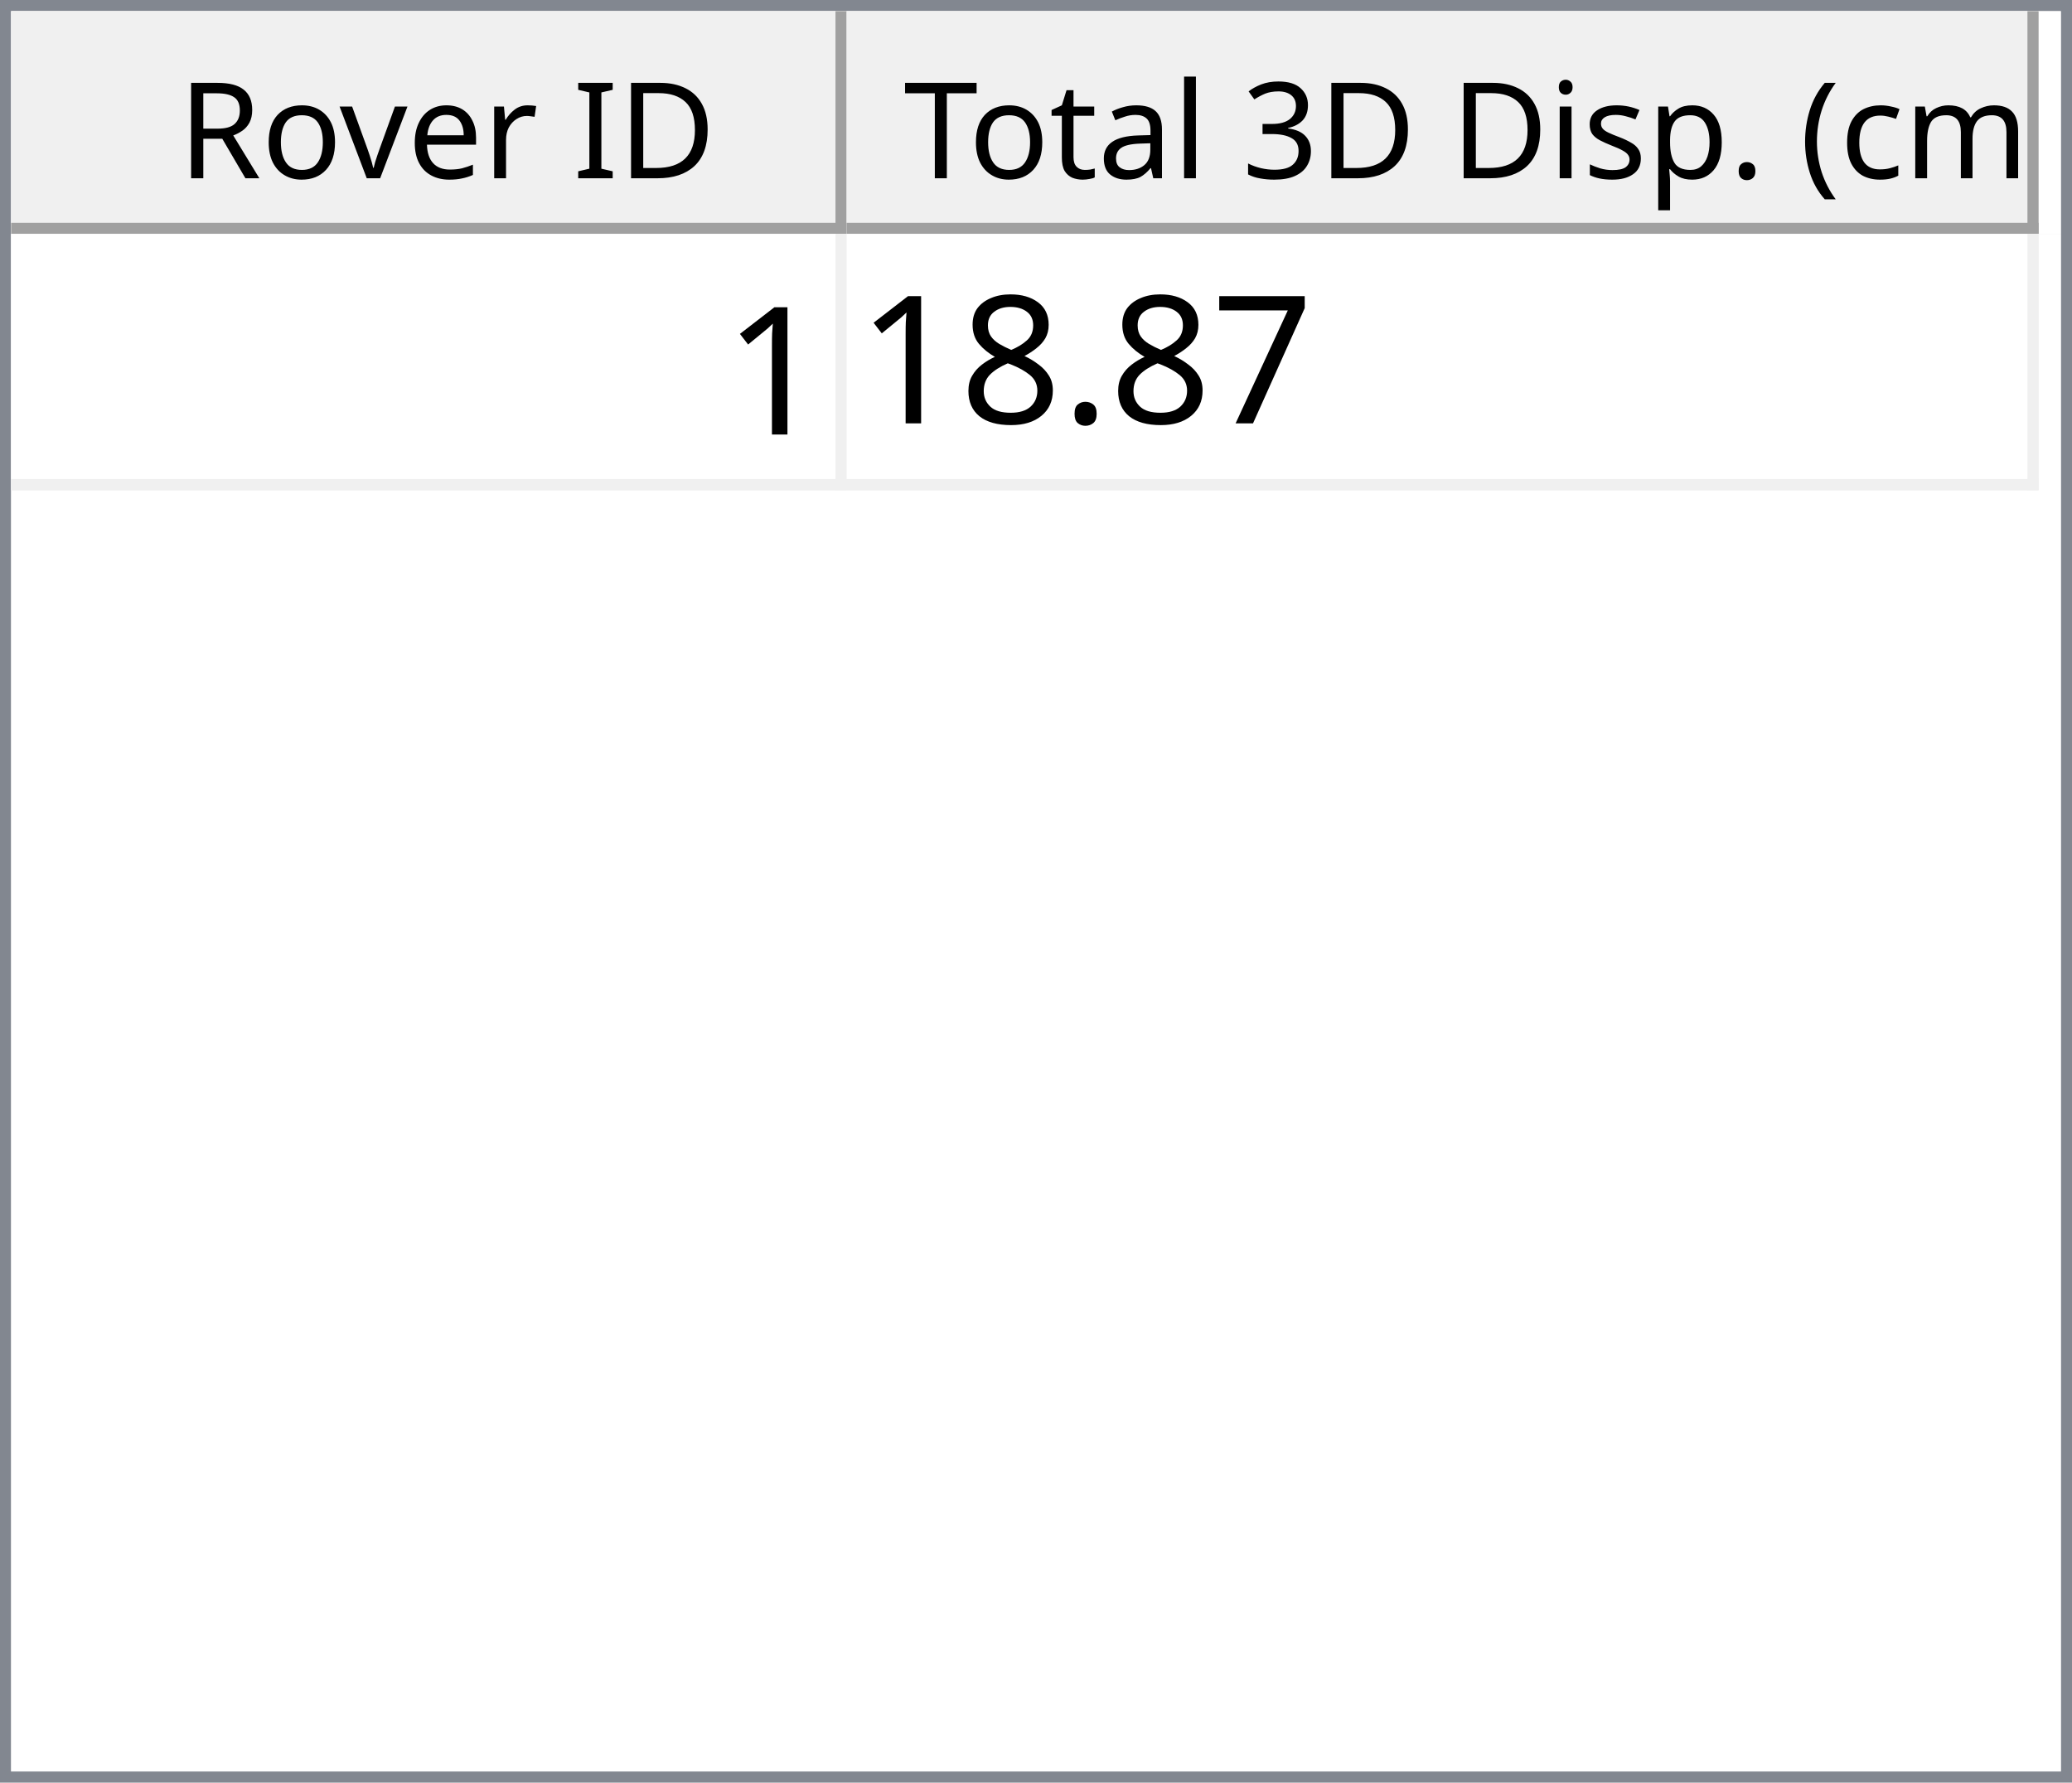
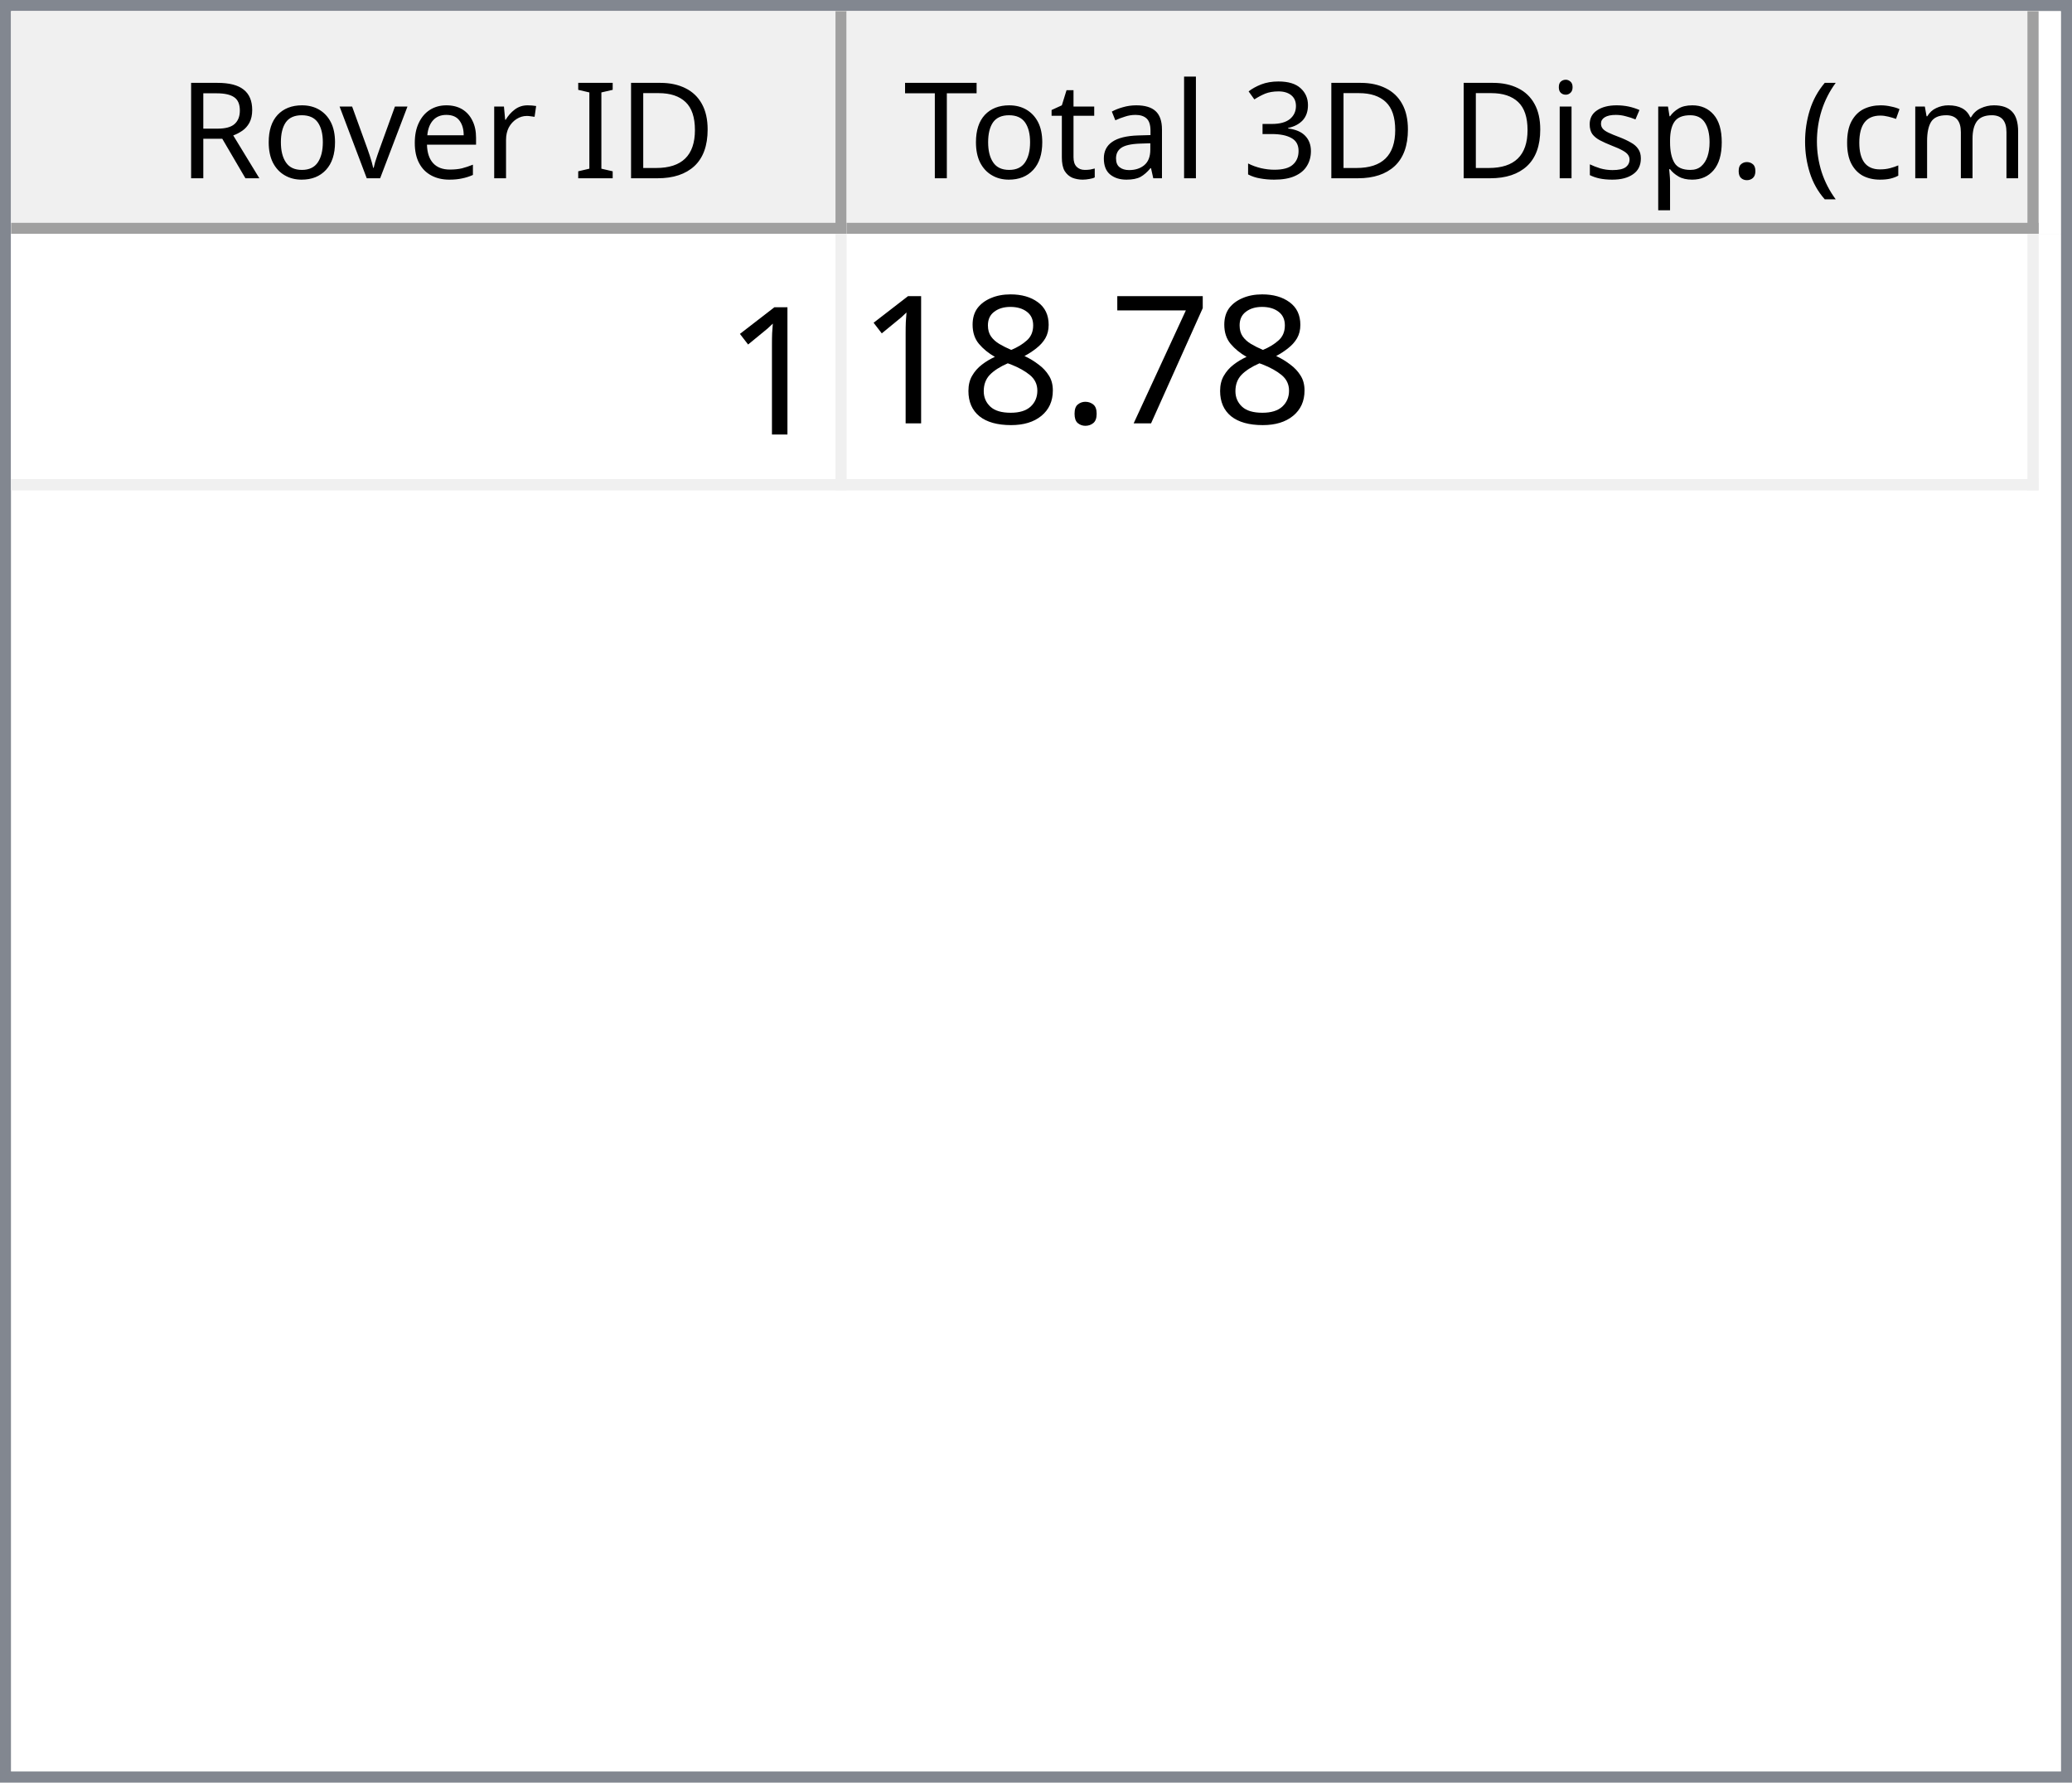
<svg xmlns="http://www.w3.org/2000/svg" style="fill-opacity:1; color-rendering:auto; color-interpolation:auto; text-rendering:auto; stroke:black; stroke-linecap:square; stroke-miterlimit:10; shape-rendering:auto; stroke-opacity:1; fill:black; stroke-dasharray:none; font-weight:normal; stroke-width:1; font-family:'Dialog'; font-style:normal; stroke-linejoin:miter; font-size:12px; stroke-dashoffset:0; image-rendering:auto;" width="186" height="160">
  <defs id="genericDefs" />
  <g>
    <defs id="defs1">
      <clipPath clipPathUnits="userSpaceOnUse" id="clipPath1">
        <path d="M0 0 L186 0 L186 160 L0 160 L0 0 Z" />
      </clipPath>
      <clipPath clipPathUnits="userSpaceOnUse" id="clipPath2">
        <path d="M0 0 L0 160 L186 160 L186 0 Z" />
      </clipPath>
      <clipPath clipPathUnits="userSpaceOnUse" id="clipPath3">
        <path d="M0 0 L0 20 L184 20 L184 0 Z" />
      </clipPath>
      <clipPath clipPathUnits="userSpaceOnUse" id="clipPath4">
        <path d="M0 0 L0 20 L75 20 L75 0 Z" />
      </clipPath>
      <clipPath clipPathUnits="userSpaceOnUse" id="clipPath5">
        <path d="M1 1 L1 19 L74 19 L74 1 Z" />
      </clipPath>
      <clipPath clipPathUnits="userSpaceOnUse" id="clipPath6">
        <path d="M0 0 L0 18 L73 18 L73 0 Z" />
      </clipPath>
      <clipPath clipPathUnits="userSpaceOnUse" id="clipPath7">
        <path d="M-0.5 -0.5 L-0.5 19.5 L74.5 19.5 L74.5 -0.5 Z" />
      </clipPath>
      <clipPath clipPathUnits="userSpaceOnUse" id="clipPath8">
        <path d="M0 0 L0 20 L107 20 L107 0 Z" />
      </clipPath>
      <clipPath clipPathUnits="userSpaceOnUse" id="clipPath9">
        <path d="M1 1 L1 19 L106 19 L106 1 Z" />
      </clipPath>
      <clipPath clipPathUnits="userSpaceOnUse" id="clipPath10">
        <path d="M0 0 L0 18 L105 18 L105 0 Z" />
      </clipPath>
      <clipPath clipPathUnits="userSpaceOnUse" id="clipPath11">
        <path d="M-0.5 -0.5 L-0.5 19.5 L106.5 19.5 L106.5 -0.5 Z" />
      </clipPath>
      <clipPath clipPathUnits="userSpaceOnUse" id="clipPath12">
        <path d="M0 0 L0 138 L184 138 L184 0 Z" />
      </clipPath>
      <clipPath clipPathUnits="userSpaceOnUse" id="clipPath13">
        <path d="M0 0 L0 23 L182 23 L182 0 Z" />
      </clipPath>
      <clipPath clipPathUnits="userSpaceOnUse" id="clipPath14">
        <path d="M-0.5 -0.5 L-0.5 22.5 L181.5 22.5 L181.5 -0.5 Z" />
      </clipPath>
      <clipPath clipPathUnits="userSpaceOnUse" id="clipPath15">
        <path d="M0 0 L0 22 L74 22 L74 0 Z" />
      </clipPath>
      <clipPath clipPathUnits="userSpaceOnUse" id="clipPath16">
        <path d="M0 0 L0 22 L106 22 L106 0 Z" />
      </clipPath>
      <font horiz-adv-x="64.551" id="font1">
        <font-face ascent="107.91" descent="25.098" units-per-em="100" style="font-style:normal; font-family:Segoe UI; font-weight:normal;" />
        <missing-glyph horiz-adv-x="64.551" d="M8.109 0 L8.109 68.266 L56.453 68.266 L56.453 0 L8.109 0 ZM15.328 7.234 L49.219 7.234 L49.219 61.031 L15.328 61.031 L15.328 7.234 Z" />
        <glyph unicode="D" horiz-adv-x="70.117" d="M9.188 0 L9.188 70.016 L28.516 70.016 Q65.531 70.016 65.531 35.891 Q65.531 19.672 55.25 9.836 Q44.969 0 27.734 0 L9.188 0 ZM17.391 62.594 L17.391 7.422 L27.828 7.422 Q41.609 7.422 49.273 14.797 Q56.938 22.172 56.938 35.688 Q56.938 62.594 28.328 62.594 L17.391 62.594 Z" />
        <glyph unicode="I" horiz-adv-x="26.611" d="M17.391 0 L9.188 0 L9.188 70.016 L17.391 70.016 L17.391 0 Z" />
        <glyph unicode=" " horiz-adv-x="27.393" d="" />
        <glyph unicode="r" horiz-adv-x="34.766" d="M34.188 41.891 Q32.078 43.5 28.125 43.5 Q23 43.5 19.555 38.672 Q16.109 33.844 16.109 25.484 L16.109 0 L8.109 0 L8.109 50 L16.109 50 L16.109 39.703 L16.312 39.703 Q18.016 44.969 21.531 47.922 Q25.047 50.875 29.391 50.875 Q32.516 50.875 34.188 50.203 L34.188 41.891 Z" />
        <glyph unicode="e" horiz-adv-x="52.295" d="M48.297 23 L12.984 23 Q13.188 14.656 17.484 10.109 Q21.781 5.562 29.297 5.562 Q37.75 5.562 44.828 11.141 L44.828 3.609 Q38.234 -1.172 27.391 -1.172 Q16.797 -1.172 10.742 5.641 Q4.688 12.453 4.688 24.812 Q4.688 36.469 11.305 43.82 Q17.922 51.172 27.734 51.172 Q37.547 51.172 42.922 44.828 Q48.297 38.484 48.297 27.203 L48.297 23 ZM40.094 29.781 Q40.047 36.719 36.75 40.578 Q33.453 44.438 27.594 44.438 Q21.922 44.438 17.969 40.383 Q14.016 36.328 13.094 29.781 L40.094 29.781 Z" />
        <glyph unicode="v" horiz-adv-x="47.9" d="M47.406 50 L27.484 0 L19.625 0 L0.688 50 L9.469 50 L22.172 13.672 Q23.578 9.672 23.922 6.688 L24.125 6.688 Q24.609 10.453 25.688 13.484 L38.969 50 L47.406 50 Z" />
        <glyph unicode="o" horiz-adv-x="58.594" d="M29 -1.172 Q17.922 -1.172 11.305 5.836 Q4.688 12.844 4.688 24.422 Q4.688 37.016 11.57 44.094 Q18.453 51.172 30.172 51.172 Q41.359 51.172 47.633 44.289 Q53.906 37.406 53.906 25.203 Q53.906 13.234 47.141 6.031 Q40.375 -1.172 29 -1.172 ZM29.594 44.438 Q21.875 44.438 17.383 39.188 Q12.891 33.938 12.891 24.703 Q12.891 15.828 17.43 10.695 Q21.969 5.562 29.594 5.562 Q37.359 5.562 41.531 10.594 Q45.703 15.625 45.703 24.906 Q45.703 34.281 41.531 39.359 Q37.359 44.438 29.594 44.438 Z" />
        <glyph unicode="R" horiz-adv-x="59.814" d="M59.375 0 L49.609 0 L37.891 19.625 Q36.281 22.359 34.766 24.289 Q33.25 26.219 31.664 27.438 Q30.078 28.656 28.25 29.219 Q26.422 29.781 24.125 29.781 L17.391 29.781 L17.391 0 L9.188 0 L9.188 70.016 L30.078 70.016 Q34.672 70.016 38.555 68.867 Q42.438 67.719 45.289 65.375 Q48.141 63.031 49.758 59.547 Q51.375 56.062 51.375 51.375 Q51.375 47.703 50.273 44.656 Q49.172 41.609 47.148 39.211 Q45.125 36.812 42.266 35.133 Q39.406 33.453 35.844 32.516 L35.844 32.328 Q37.594 31.547 38.891 30.547 Q40.188 29.547 41.359 28.18 Q42.531 26.812 43.68 25.078 Q44.828 23.344 46.234 21.047 L59.375 0 ZM17.391 62.594 L17.391 37.203 L28.516 37.203 Q31.594 37.203 34.203 38.133 Q36.812 39.062 38.719 40.797 Q40.625 42.531 41.703 45.047 Q42.781 47.562 42.781 50.688 Q42.781 56.297 39.141 59.445 Q35.5 62.594 28.609 62.594 L17.391 62.594 Z" />
        <glyph unicode=")" horiz-adv-x="30.176" d="M8.297 -15.922 L1.172 -15.922 Q16.406 2.344 16.406 26.812 Q16.406 51.469 1.078 70.016 L8.297 70.016 Q23.531 52.156 23.531 26.703 Q23.531 1.375 8.297 -15.922 Z" />
        <glyph unicode="m" horiz-adv-x="86.133" d="M79.109 0 L71.094 0 L71.094 28.719 Q71.094 37.016 68.531 40.727 Q65.969 44.438 59.906 44.438 Q54.781 44.438 51.195 39.75 Q47.609 35.062 47.609 28.516 L47.609 0 L39.594 0 L39.594 29.688 Q39.594 44.438 28.219 44.438 Q22.953 44.438 19.531 40.016 Q16.109 35.594 16.109 28.516 L16.109 0 L8.109 0 L8.109 50 L16.109 50 L16.109 42.094 L16.312 42.094 Q21.625 51.172 31.844 51.172 Q36.969 51.172 40.773 48.312 Q44.578 45.453 46 40.828 Q51.562 51.172 62.594 51.172 Q79.109 51.172 79.109 30.812 L79.109 0 Z" />
        <glyph unicode="c" horiz-adv-x="46.191" d="M42.188 2.297 Q36.422 -1.172 28.516 -1.172 Q17.828 -1.172 11.258 5.789 Q4.688 12.75 4.688 23.828 Q4.688 36.188 11.766 43.68 Q18.844 51.172 30.672 51.172 Q37.25 51.172 42.281 48.734 L42.281 40.531 Q36.719 44.438 30.375 44.438 Q22.703 44.438 17.797 38.945 Q12.891 33.453 12.891 24.516 Q12.891 15.719 17.508 10.641 Q22.125 5.562 29.891 5.562 Q36.422 5.562 42.188 9.906 L42.188 2.297 Z" />
        <glyph unicode="(" horiz-adv-x="30.176" d="M29.109 -15.922 L21.969 -15.922 Q6.844 1.375 6.844 26.703 Q6.844 52.156 21.969 70.016 L29.203 70.016 Q13.875 51.469 13.875 26.812 Q13.875 2.344 29.109 -15.922 Z" />
        <glyph unicode="." horiz-adv-x="21.68" d="M10.891 -1.078 Q8.641 -1.078 7.055 0.539 Q5.469 2.156 5.469 4.391 Q5.469 6.641 7.055 8.273 Q8.641 9.906 10.891 9.906 Q13.188 9.906 14.797 8.273 Q16.406 6.641 16.406 4.391 Q16.406 2.156 14.797 0.539 Q13.188 -1.078 10.891 -1.078 Z" />
        <glyph unicode="p" horiz-adv-x="58.789" d="M16.312 7.234 L16.109 7.234 L16.109 -23 L8.109 -23 L8.109 50 L16.109 50 L16.109 41.219 L16.312 41.219 Q22.219 51.172 33.594 51.172 Q43.266 51.172 48.688 44.461 Q54.109 37.75 54.109 26.469 Q54.109 13.922 48 6.375 Q41.891 -1.172 31.297 -1.172 Q21.578 -1.172 16.312 7.234 ZM16.109 27.391 L16.109 20.406 Q16.109 14.203 20.141 9.883 Q24.172 5.562 30.375 5.562 Q37.641 5.562 41.773 11.133 Q45.906 16.703 45.906 26.609 Q45.906 34.969 42.047 39.703 Q38.188 44.438 31.594 44.438 Q24.609 44.438 20.359 39.578 Q16.109 34.719 16.109 27.391 Z" />
        <glyph unicode="s" horiz-adv-x="42.432" d="M5.078 1.812 L5.078 10.406 Q11.625 5.562 19.484 5.562 Q30.031 5.562 30.031 12.594 Q30.031 14.594 29.125 15.992 Q28.219 17.391 26.68 18.461 Q25.141 19.531 23.07 20.383 Q21 21.234 18.609 22.172 Q15.281 23.484 12.766 24.828 Q10.25 26.172 8.57 27.859 Q6.891 29.547 6.031 31.695 Q5.172 33.844 5.172 36.719 Q5.172 40.234 6.789 42.945 Q8.406 45.656 11.086 47.484 Q13.766 49.312 17.211 50.242 Q20.656 51.172 24.312 51.172 Q30.812 51.172 35.938 48.922 L35.938 40.828 Q30.422 44.438 23.25 44.438 Q21 44.438 19.195 43.922 Q17.391 43.406 16.094 42.477 Q14.797 41.547 14.086 40.258 Q13.375 38.969 13.375 37.406 Q13.375 35.453 14.086 34.133 Q14.797 32.812 16.164 31.789 Q17.531 30.766 19.484 29.938 Q21.438 29.109 23.922 28.125 Q27.25 26.859 29.883 25.516 Q32.516 24.172 34.375 22.484 Q36.234 20.797 37.234 18.602 Q38.234 16.406 38.234 13.375 Q38.234 9.672 36.602 6.938 Q34.969 4.203 32.234 2.398 Q29.5 0.594 25.93 -0.289 Q22.359 -1.172 18.453 -1.172 Q10.75 -1.172 5.078 1.812 Z" />
        <glyph unicode="i" horiz-adv-x="24.219" d="M12.203 62.703 Q10.062 62.703 8.547 64.164 Q7.031 65.625 7.031 67.875 Q7.031 70.125 8.547 71.609 Q10.062 73.094 12.203 73.094 Q14.406 73.094 15.945 71.609 Q17.484 70.125 17.484 67.875 Q17.484 65.719 15.945 64.211 Q14.406 62.703 12.203 62.703 ZM16.109 0 L8.109 0 L8.109 50 L16.109 50 L16.109 0 Z" />
        <glyph unicode="3" horiz-adv-x="53.906" d="M46.531 19.828 Q46.531 15.094 44.75 11.211 Q42.969 7.328 39.719 4.57 Q36.469 1.812 31.93 0.297 Q27.391 -1.219 21.922 -1.219 Q11.922 -1.219 6 2.594 L6 11.188 Q13.094 5.609 22.219 5.609 Q25.875 5.609 28.828 6.539 Q31.781 7.469 33.906 9.227 Q36.031 10.984 37.18 13.477 Q38.328 15.969 38.328 19.094 Q38.328 32.812 18.797 32.812 L12.984 32.812 L12.984 39.594 L18.5 39.594 Q35.797 39.594 35.797 52.484 Q35.797 64.406 22.609 64.406 Q15.188 64.406 8.688 59.422 L8.688 67.188 Q15.375 71.188 24.609 71.188 Q29 71.188 32.57 69.969 Q36.141 68.75 38.68 66.555 Q41.219 64.359 42.609 61.281 Q44 58.203 44 54.5 Q44 40.672 30.031 36.719 L30.031 36.531 Q33.594 36.141 36.625 34.797 Q39.656 33.453 41.852 31.305 Q44.047 29.156 45.289 26.25 Q46.531 23.344 46.531 19.828 Z" />
        <glyph unicode="l" horiz-adv-x="24.219" d="M16.109 0 L8.109 0 L8.109 74.031 L16.109 74.031 L16.109 0 Z" />
        <glyph unicode="a" horiz-adv-x="50.879" d="M43.891 0 L35.891 0 L35.891 7.812 L35.688 7.812 Q30.469 -1.172 20.312 -1.172 Q12.844 -1.172 8.617 2.781 Q4.391 6.734 4.391 13.281 Q4.391 27.297 20.906 29.594 L35.891 31.688 Q35.891 44.438 25.594 44.438 Q16.547 44.438 9.281 38.281 L9.281 46.484 Q16.656 51.172 26.266 51.172 Q43.891 51.172 43.891 32.516 L43.891 0 ZM35.891 25.297 L23.828 23.641 Q18.266 22.859 15.43 20.875 Q12.594 18.891 12.594 13.875 Q12.594 10.203 15.211 7.883 Q17.828 5.562 22.172 5.562 Q28.125 5.562 32.008 9.742 Q35.891 13.922 35.891 20.312 L35.891 25.297 Z" />
        <glyph unicode="t" horiz-adv-x="33.887" d="M31.297 0.484 Q28.469 -1.078 23.828 -1.078 Q10.688 -1.078 10.688 13.578 L10.688 43.172 L2.094 43.172 L2.094 50 L10.688 50 L10.688 62.203 L18.703 64.797 L18.703 50 L31.297 50 L31.297 43.172 L18.703 43.172 L18.703 14.984 Q18.703 9.969 20.414 7.82 Q22.125 5.672 26.078 5.672 Q29.109 5.672 31.297 7.328 L31.297 0.484 Z" />
        <glyph unicode="T" horiz-adv-x="52.393" d="M50.594 62.594 L30.375 62.594 L30.375 0 L22.172 0 L22.172 62.594 L2 62.594 L2 70.016 L50.594 70.016 L50.594 62.594 Z" />
      </font>
      <font horiz-adv-x="75.0" id="font2">
        <font-face ascent="100.537" descent="21.973" units-per-em="100" style="font-style:normal; font-family:sans-serif; font-weight:normal;" />
        <missing-glyph horiz-adv-x="75.0" d="M12.5 0 L12.5 62.5 L62.5 62.5 L62.5 0 L12.5 0 ZM14.062 1.562 L60.938 1.562 L60.938 60.938 L14.062 60.938 L14.062 1.562 Z" />
        <glyph unicode="1" horiz-adv-x="55.615" d="M37.25 0 L28.469 0 L28.469 56 Q25.297 52.984 20.141 49.953 Q14.984 46.922 10.891 45.406 L10.891 53.906 Q18.266 57.375 23.781 62.305 Q29.297 67.234 31.594 71.875 L37.25 71.875 L37.25 0 Z" />
        <glyph unicode="7" horiz-adv-x="55.615" d="M4.734 62.203 L4.734 70.656 L51.078 70.656 L51.078 63.812 Q44.234 56.547 37.523 44.484 Q30.812 32.422 27.156 19.672 Q24.516 10.688 23.781 0 L14.75 0 Q14.891 8.453 18.062 20.414 Q21.234 32.375 27.172 43.484 Q33.109 54.594 39.797 62.203 L4.734 62.203 Z" />
        <glyph unicode="." horiz-adv-x="27.783" d="M9.078 0 L9.078 10.016 L19.094 10.016 L19.094 0 L9.078 0 Z" />
        <glyph unicode="8" horiz-adv-x="55.615" d="M17.672 38.812 Q12.203 40.828 9.57 44.539 Q6.938 48.25 6.938 53.422 Q6.938 61.234 12.555 66.555 Q18.172 71.875 27.484 71.875 Q36.859 71.875 42.578 66.43 Q48.297 60.984 48.297 53.172 Q48.297 48.188 45.68 44.508 Q43.062 40.828 37.75 38.812 Q44.344 36.672 47.781 31.883 Q51.219 27.094 51.219 20.453 Q51.219 11.281 44.727 5.031 Q38.234 -1.219 27.641 -1.219 Q17.047 -1.219 10.547 5.055 Q4.047 11.328 4.047 20.703 Q4.047 27.688 7.594 32.398 Q11.141 37.109 17.672 38.812 ZM15.922 53.719 Q15.922 48.641 19.195 45.414 Q22.469 42.188 27.688 42.188 Q32.766 42.188 36.016 45.383 Q39.266 48.578 39.266 53.219 Q39.266 58.062 35.914 61.359 Q32.562 64.656 27.594 64.656 Q22.562 64.656 19.242 61.43 Q15.922 58.203 15.922 53.719 ZM13.094 20.656 Q13.094 16.891 14.875 13.375 Q16.656 9.859 20.172 7.93 Q23.688 6 27.734 6 Q34.031 6 38.133 10.055 Q42.234 14.109 42.234 20.359 Q42.234 26.703 38.016 30.859 Q33.797 35.016 27.438 35.016 Q21.234 35.016 17.164 30.914 Q13.094 26.812 13.094 20.656 Z" />
      </font>
    </defs>
    <g style="fill:white; stroke:white;">
      <rect x="0" y="0" width="186" style="clip-path:url(#clipPath1); stroke:none;" height="160" />
    </g>
    <g style="fill:white; text-rendering:optimizeSpeed; color-rendering:optimizeSpeed; image-rendering:optimizeSpeed; shape-rendering:crispEdges; stroke:white; color-interpolation:sRGB;">
      <rect x="0" width="186" height="160" y="0" style="stroke:none;" />
      <path style="stroke:none;" d="M0 160 L186 160 L186 0 L0 0 Z" />
    </g>
    <g style="fill:rgb(240,240,240); font-family:'Segoe UI'; stroke:rgb(240,240,240);">
      <rect x="0" y="0" width="186" style="clip-path:url(#clipPath2); stroke:none;" height="160" />
    </g>
    <g style="fill:rgb(130,135,144); font-family:'Segoe UI'; stroke:rgb(130,135,144);">
      <path d="M0 0 L186 0 L186 160 L0 160 L0 0 ZM1 1 L185 1 L185 159 L1 159 L1 1 Z" style="fill-rule:evenodd; clip-path:url(#clipPath2); stroke:none;" />
    </g>
    <g style="fill:white; font-family:'Segoe UI'; stroke:white;" transform="translate(1,1)">
      <rect x="0" y="0" width="184" style="clip-path:url(#clipPath3); stroke:none;" height="20" />
    </g>
    <g style="fill:rgb(240,240,240); font-family:'Segoe UI'; stroke:rgb(240,240,240);" transform="translate(1,1)">
      <rect x="0" y="0" width="75" style="clip-path:url(#clipPath4); stroke:none;" height="20" />
    </g>
    <g style="font-family:'Segoe UI';" transform="translate(2,2)">
      <text x="14" xml:space="preserve" y="14" style="clip-path:url(#clipPath6); stroke:none;">Rover ID</text>
    </g>
    <g style="fill:rgb(160,160,160); font-family:'Segoe UI'; stroke:rgb(160,160,160); stroke-linejoin:bevel;" transform="translate(1.5,1.5)">
      <line x1="74" x2="74" y1="0" style="fill:none; clip-path:url(#clipPath7);" y2="19" />
    </g>
    <g style="fill:rgb(160,160,160); font-family:'Segoe UI'; stroke:rgb(160,160,160); stroke-linejoin:bevel;" transform="matrix(1,0,0,1,1,1) translate(0.5,0.5)">
      <line x1="0" x2="74" y1="19" style="fill:none; clip-path:url(#clipPath7);" y2="19" />
    </g>
    <g style="fill:rgb(240,240,240); font-family:'Segoe UI'; stroke:rgb(240,240,240);" transform="translate(76,1)">
      <rect x="0" y="0" width="107" style="clip-path:url(#clipPath8); stroke:none;" height="20" />
    </g>
    <g style="font-family:'Segoe UI';" transform="translate(77,2)">
      <text x="1" xml:space="preserve" y="14" style="clip-path:url(#clipPath10); stroke:none;"> Total 3D Disp. (cm)</text>
    </g>
    <g style="fill:rgb(160,160,160); font-family:'Segoe UI'; stroke:rgb(160,160,160); stroke-linejoin:bevel;" transform="translate(76.5,1.5)">
      <line x1="106" x2="106" y1="0" style="fill:none; clip-path:url(#clipPath11);" y2="19" />
    </g>
    <g style="fill:rgb(160,160,160); font-family:'Segoe UI'; stroke:rgb(160,160,160); stroke-linejoin:bevel;" transform="matrix(1,0,0,1,76,1) translate(0.5,0.5)">
      <line x1="0" x2="106" y1="19" style="fill:none; clip-path:url(#clipPath11);" y2="19" />
    </g>
    <g style="fill:white; font-family:'Segoe UI'; stroke:white;" transform="translate(1,21)">
      <rect x="0" y="0" width="184" style="clip-path:url(#clipPath12); stroke:none;" height="138" />
    </g>
    <g style="fill:rgb(240,240,240); font-size:16px; font-family:sans-serif; stroke:rgb(240,240,240);" transform="translate(1,21)">
      <rect x="0" y="0" width="182" style="clip-path:url(#clipPath13); stroke:none;" height="23" />
      <line transform="translate(0.5,0.5)" x1="0" x2="181" y1="22" style="clip-path:url(#clipPath14); fill:none; stroke-linejoin:bevel;" y2="22" />
    </g>
    <g transform="matrix(1,0,0,1,1,21) translate(0.5,0.5)" style="fill:rgb(240,240,240); font-size:16px; font-family:sans-serif; stroke:rgb(240,240,240); stroke-linejoin:bevel;">
      <line x1="74" x2="74" y1="0" style="fill:none; clip-path:url(#clipPath14);" y2="22" />
    </g>
    <g transform="matrix(1,0,0,1,1,21) translate(0.5,0.5)" style="fill:rgb(240,240,240); font-size:16px; font-family:sans-serif; stroke:rgb(240,240,240); stroke-linejoin:bevel;">
      <line x1="181" x2="181" y1="0" style="fill:none; clip-path:url(#clipPath14);" y2="22" />
    </g>
    <g style="fill:white; font-size:16px; font-family:sans-serif; stroke:white;" transform="matrix(1,0,0,1,1,21)">
      <rect x="0" y="0" width="74" style="clip-path:url(#clipPath15); stroke:none;" height="22" />
      <text x="64" y="18" style="fill:black; clip-path:url(#clipPath15); stroke:none;" xml:space="preserve">1</text>
    </g>
    <g style="fill:white; font-size:16px; font-family:sans-serif; stroke:white;" transform="matrix(1,0,0,1,1,21) translate(75,0)">
      <rect x="0" y="0" width="106" style="clip-path:url(#clipPath16); stroke:none;" height="22" />
-       <text x="1" y="17" style="fill:black; clip-path:url(#clipPath16); stroke:none;" xml:space="preserve">18.87</text>
+       <text x="1" y="17" style="fill:black; clip-path:url(#clipPath16); stroke:none;" xml:space="preserve">18.78</text>
    </g>
  </g>
</svg>
